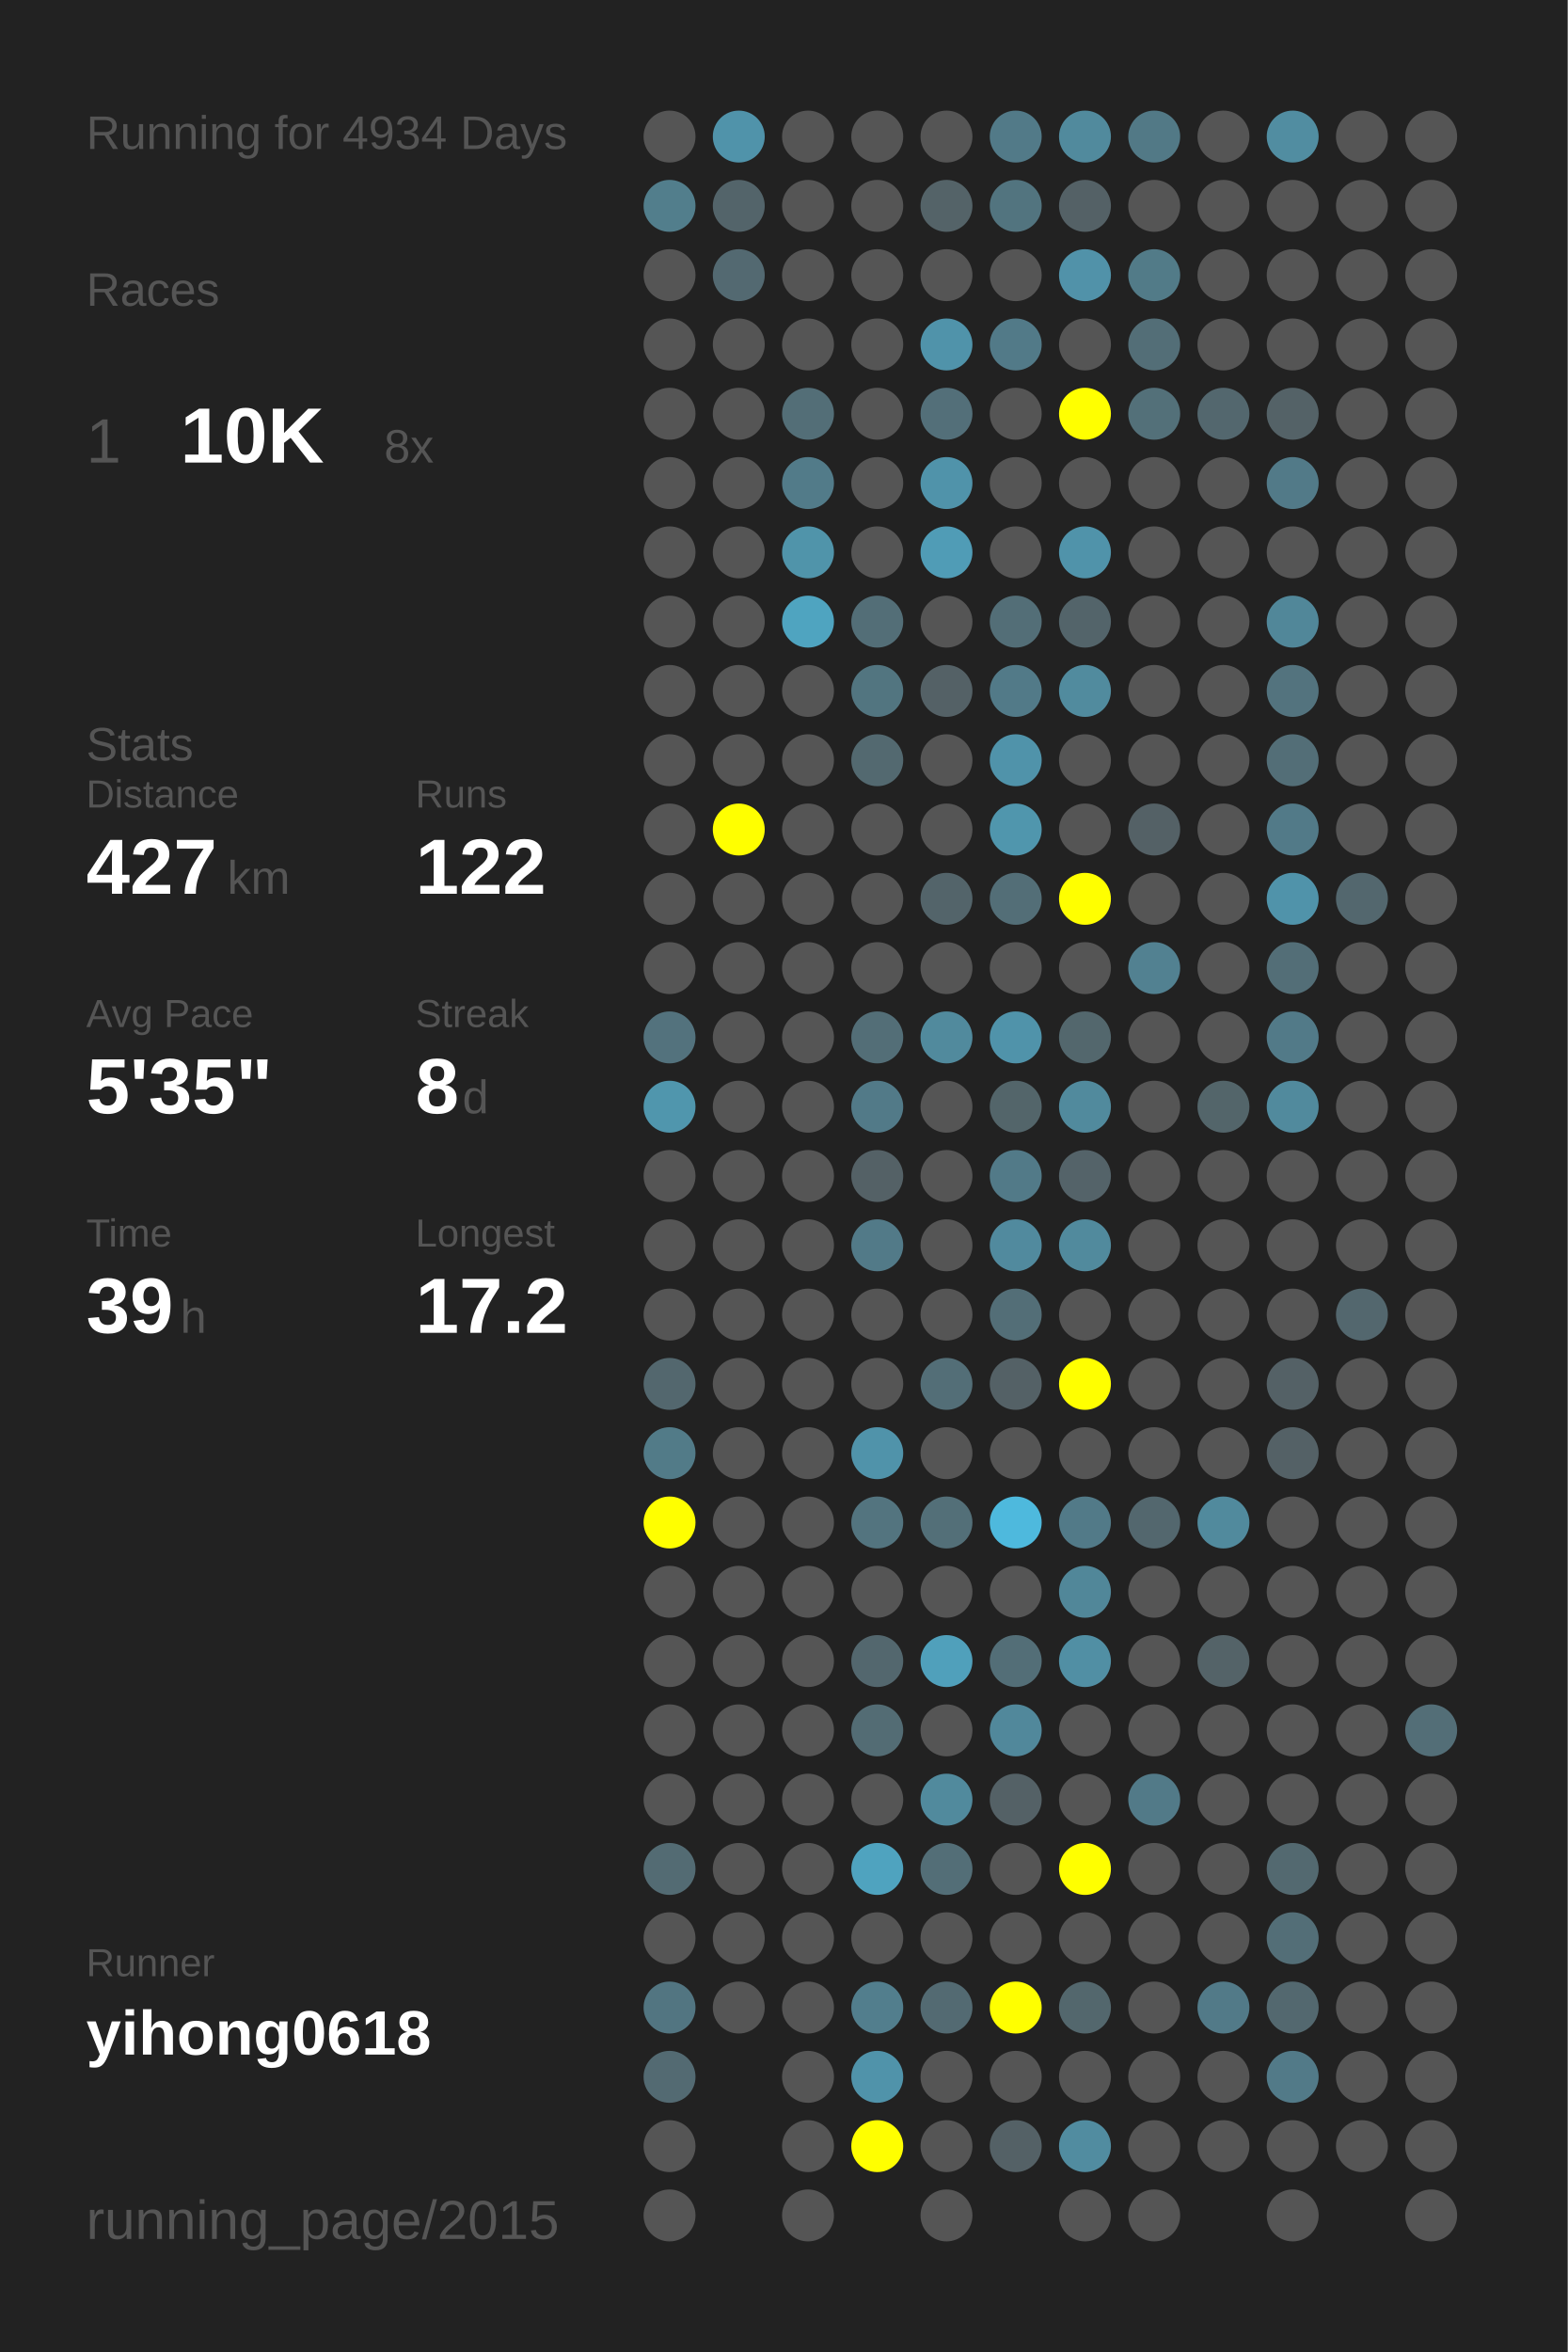
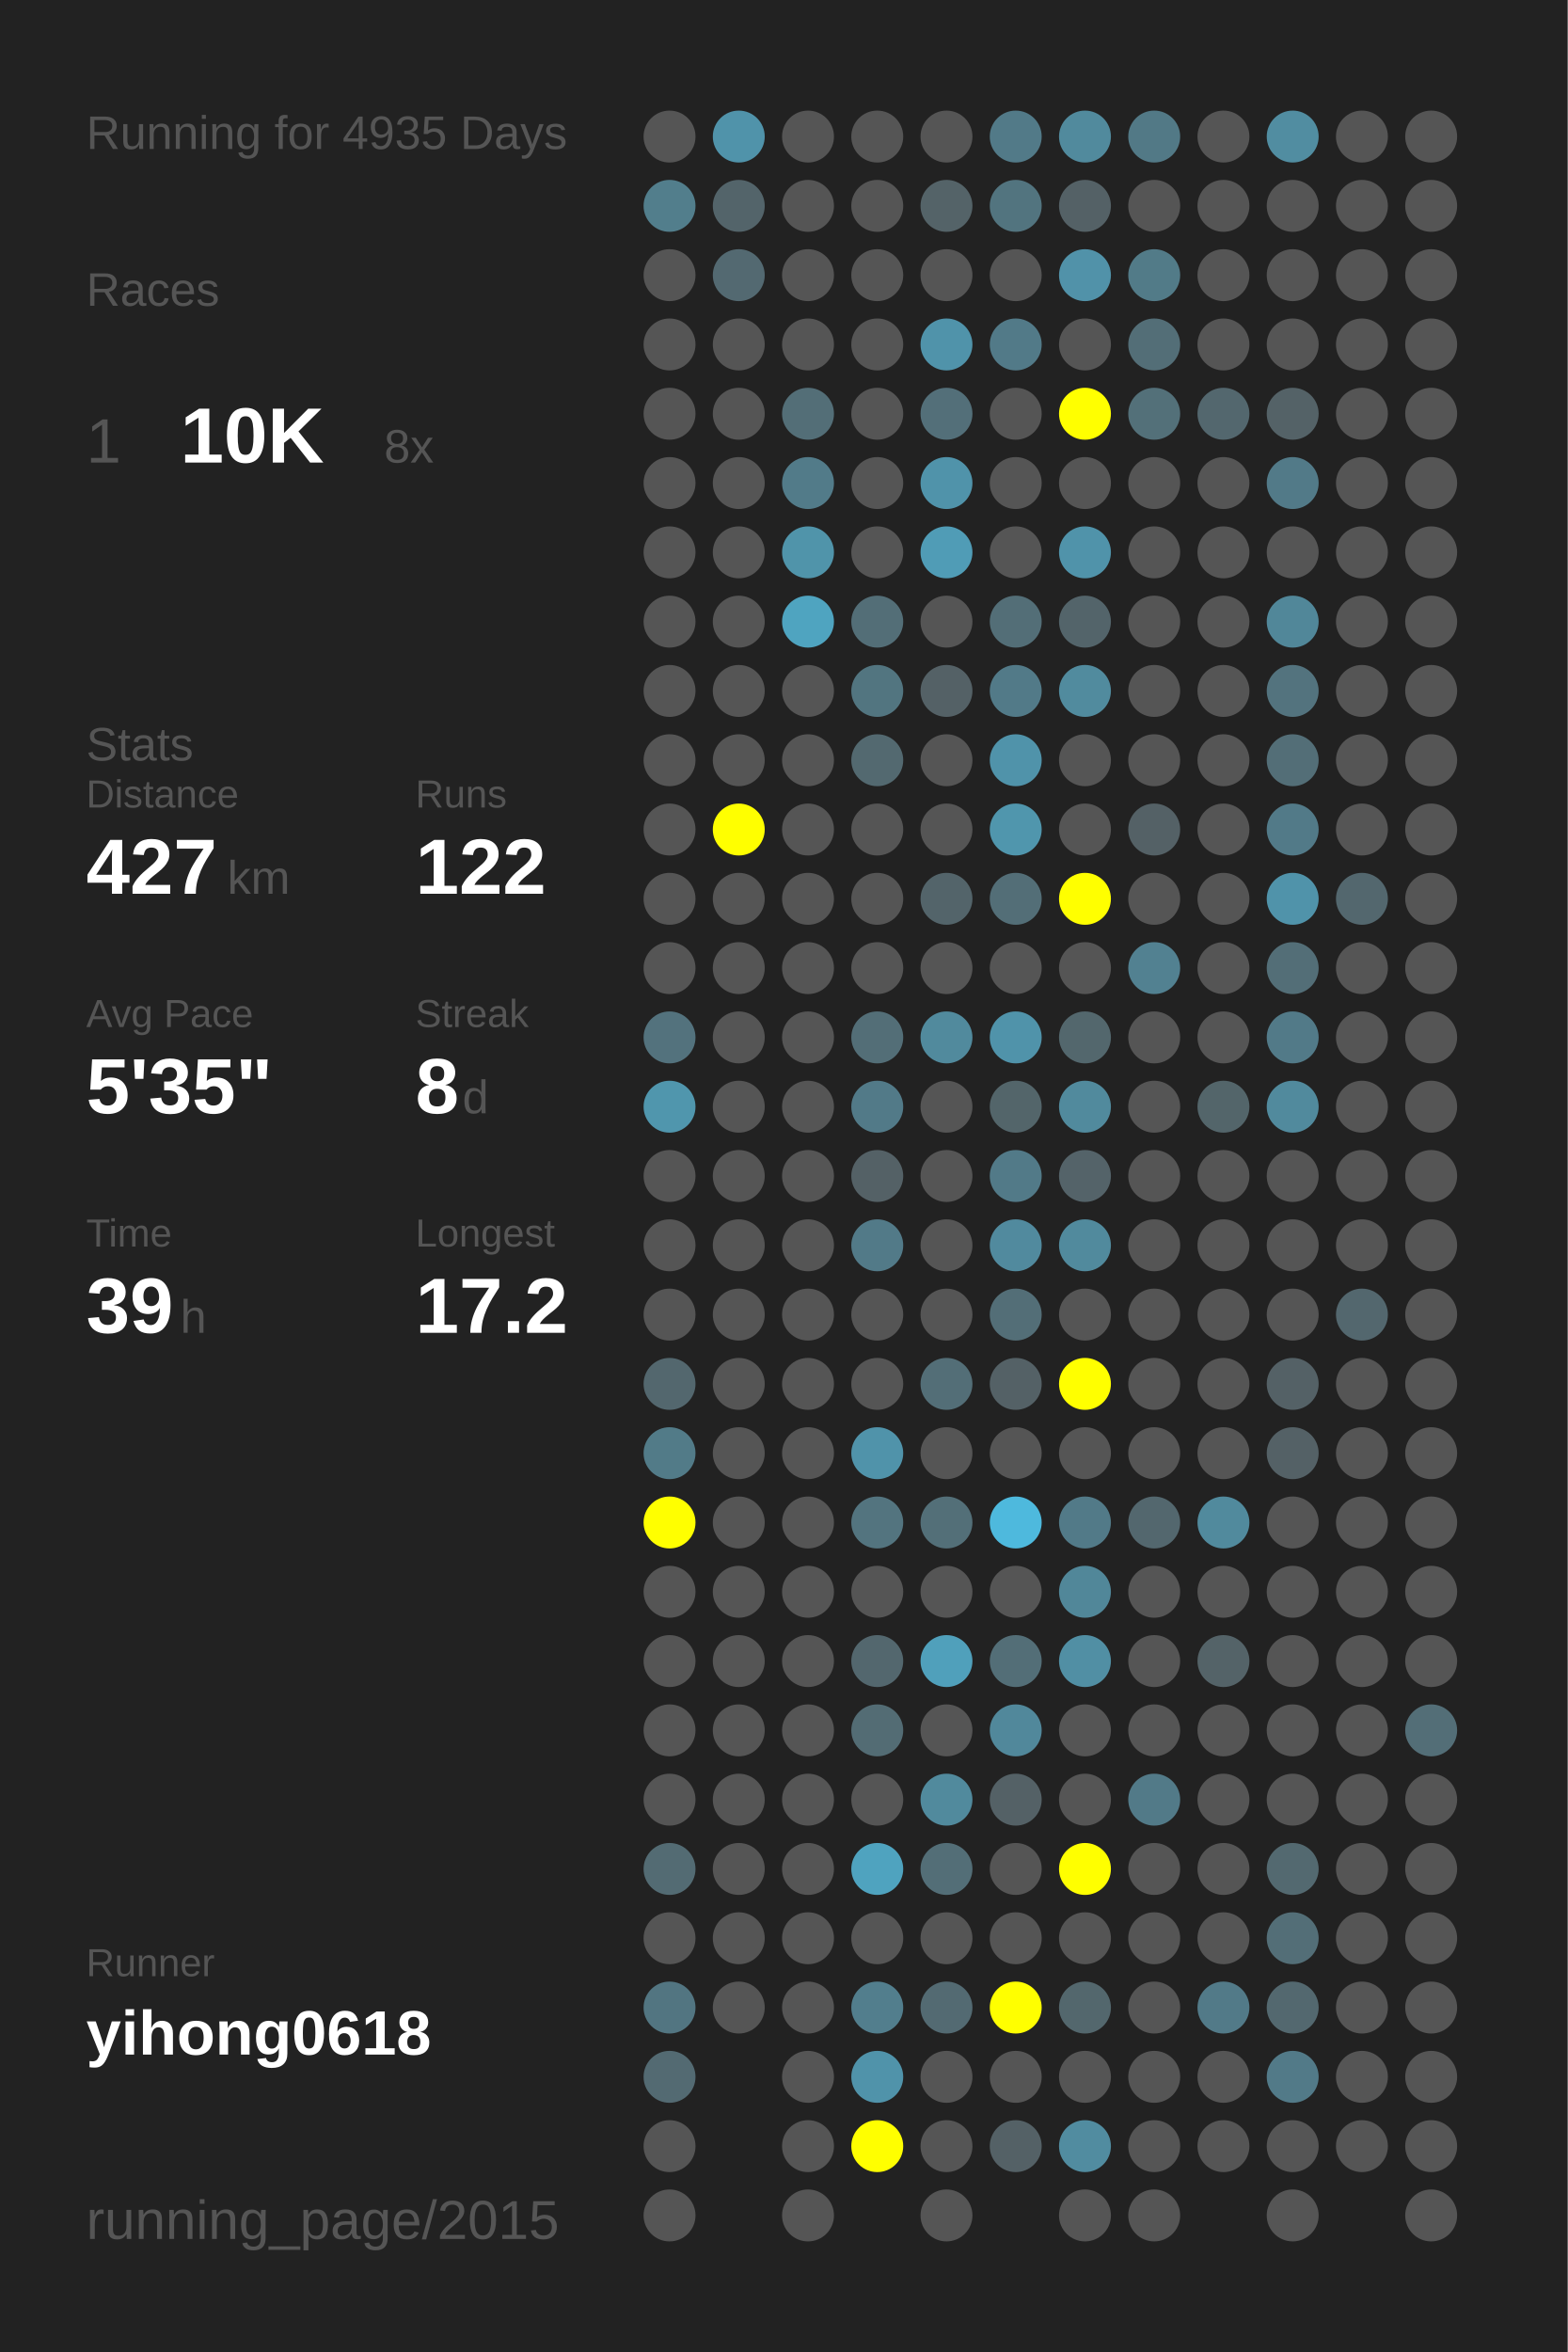
<svg xmlns="http://www.w3.org/2000/svg" baseProfile="full" height="300mm" version="1.1" viewBox="0,0,200,300" width="200mm">
  <defs />
  <rect fill="#222222" height="300" width="200" x="0" y="0" />
-   <text fill="#555555" style="font-size:6px; font-family:Arial;" x="11" y="19">Running for 4934 Days</text>
+   <text fill="#555555" style="font-size:6px; font-family:Arial;" x="11" y="19">Running for 4935 Days</text>
  <text fill="#555555" style="font-size:6px; font-family:Arial;" x="11" y="39">Races</text>
  <text fill="#555555" style="font-size:8px; font-family:Arial;" x="11" y="59">1</text>
  <text fill="#FFFFFF" style="font-size:10px; font-family:Arial; font-weight:bold;" x="23" y="59">10K</text>
  <text fill="#555555" style="font-size:6px; font-family:Arial;" x="49" y="59">8x</text>
  <text fill="#555555" style="font-size:6px; font-family:Arial;" x="11" y="97">Stats</text>
  <text fill="#555555" style="font-size:5px; font-family:Arial;" x="11" y="103">Distance</text>
  <text fill="#FFFFFF" style="font-size:10px; font-family:Arial; font-weight:bold;" x="11" y="114">427</text>
  <text fill="#555555" style="font-size:6px; font-family:Arial;" x="29" y="114">km</text>
  <text fill="#555555" style="font-size:5px; font-family:Arial;" x="53" y="103">Runs</text>
  <text fill="#FFFFFF" style="font-size:10px; font-family:Arial; font-weight:bold;" x="53" y="114">122</text>
  <text fill="#555555" style="font-size:5px; font-family:Arial;" x="11" y="131">Avg Pace</text>
  <text fill="#FFFFFF" style="font-size:10px; font-family:Arial; font-weight:bold;" x="11" y="142">5'35"</text>
  <text fill="#555555" style="font-size:5px; font-family:Arial;" x="53" y="131">Streak</text>
  <text fill="#FFFFFF" style="font-size:10px; font-family:Arial; font-weight:bold;" x="53" y="142">8</text>
  <text fill="#555555" style="font-size:6px; font-family:Arial;" x="59" y="142">d</text>
  <text fill="#555555" style="font-size:5px; font-family:Arial;" x="11" y="159">Time</text>
  <text fill="#FFFFFF" style="font-size:10px; font-family:Arial; font-weight:bold;" x="11" y="170">39</text>
  <text fill="#555555" style="font-size:6px; font-family:Arial;" x="23" y="170">h</text>
  <text fill="#555555" style="font-size:5px; font-family:Arial;" x="53" y="159">Longest</text>
  <text fill="#FFFFFF" style="font-size:10px; font-family:Arial; font-weight:bold;" x="53" y="170">17.2</text>
  <text fill="#555555" style="font-size:5px; font-family:Arial;" x="11" y="252.065">Runner</text>
  <text fill="#FFFFFF" style="font-size:8px; font-family:Arial; font-weight:bold;" x="11" y="262.065">yihong0618</text>
  <text fill="#555555" style="font-size:7px; font-family:Arial;" x="11" y="285.581">running_page/2015</text>
  <circle cx="85.417" cy="17.419" fill="#555555" r="3.312" />
  <circle cx="85.417" cy="26.258" fill="#527e8c" r="3.312" />
  <circle cx="85.417" cy="35.097" fill="#555555" r="3.312" />
  <circle cx="85.417" cy="43.935" fill="#555555" r="3.312" />
  <circle cx="85.417" cy="52.774" fill="#555555" r="3.312" />
  <circle cx="85.417" cy="61.613" fill="#555555" r="3.312" />
  <circle cx="85.417" cy="70.452" fill="#555555" r="3.312" />
  <circle cx="85.417" cy="79.29" fill="#555555" r="3.312" />
  <circle cx="85.417" cy="88.129" fill="#555555" r="3.312" />
  <circle cx="85.417" cy="96.968" fill="#555555" r="3.312" />
  <circle cx="85.417" cy="105.806" fill="#555555" r="3.312" />
  <circle cx="85.417" cy="114.645" fill="#555555" r="3.312" />
  <circle cx="85.417" cy="123.484" fill="#555555" r="3.312" />
  <circle cx="85.417" cy="132.323" fill="#53727d" r="3.312" />
  <circle cx="85.417" cy="141.161" fill="#5096ad" r="3.312" />
  <circle cx="85.417" cy="150" fill="#555555" r="3.312" />
  <circle cx="85.417" cy="158.839" fill="#555555" r="3.312" />
  <circle cx="85.417" cy="167.677" fill="#555555" r="3.312" />
  <circle cx="85.417" cy="176.516" fill="#53676e" r="3.312" />
  <circle cx="85.417" cy="185.355" fill="#527b88" r="3.312" />
  <circle cx="85.417" cy="194.194" fill="#FFFF00" r="3.312" />
  <circle cx="85.417" cy="203.032" fill="#555555" r="3.312" />
  <circle cx="85.417" cy="211.871" fill="#555555" r="3.312" />
  <circle cx="85.417" cy="220.71" fill="#555555" r="3.312" />
  <circle cx="85.417" cy="229.548" fill="#555555" r="3.312" />
  <circle cx="85.417" cy="238.387" fill="#536b73" r="3.312" />
  <circle cx="85.417" cy="247.226" fill="#555555" r="3.312" />
  <circle cx="85.417" cy="256.065" fill="#527581" r="3.312" />
  <circle cx="85.417" cy="264.903" fill="#536a72" r="3.312" />
  <circle cx="85.417" cy="273.742" fill="#555555" r="3.312" />
  <circle cx="85.417" cy="282.581" fill="#555555" r="3.312" />
  <circle cx="94.25" cy="17.419" fill="#5093aa" r="3.312" />
  <circle cx="94.25" cy="26.258" fill="#53646a" r="3.312" />
  <circle cx="94.25" cy="35.097" fill="#536971" r="3.312" />
  <circle cx="94.25" cy="43.935" fill="#555555" r="3.312" />
  <circle cx="94.25" cy="52.774" fill="#555555" r="3.312" />
  <circle cx="94.25" cy="61.613" fill="#555555" r="3.312" />
  <circle cx="94.25" cy="70.452" fill="#555555" r="3.312" />
  <circle cx="94.25" cy="79.29" fill="#555555" r="3.312" />
  <circle cx="94.25" cy="88.129" fill="#555555" r="3.312" />
  <circle cx="94.25" cy="96.968" fill="#555555" r="3.312" />
  <circle cx="94.25" cy="105.806" fill="#FFFF00" r="3.312" />
  <circle cx="94.25" cy="114.645" fill="#555555" r="3.312" />
  <circle cx="94.25" cy="123.484" fill="#555555" r="3.312" />
  <circle cx="94.25" cy="132.323" fill="#555555" r="3.312" />
  <circle cx="94.25" cy="141.161" fill="#555555" r="3.312" />
  <circle cx="94.25" cy="150" fill="#555555" r="3.312" />
  <circle cx="94.25" cy="158.839" fill="#555555" r="3.312" />
  <circle cx="94.25" cy="167.677" fill="#555555" r="3.312" />
  <circle cx="94.25" cy="176.516" fill="#555555" r="3.312" />
  <circle cx="94.25" cy="185.355" fill="#555555" r="3.312" />
  <circle cx="94.25" cy="194.194" fill="#555555" r="3.312" />
  <circle cx="94.25" cy="203.032" fill="#555555" r="3.312" />
  <circle cx="94.25" cy="211.871" fill="#555555" r="3.312" />
  <circle cx="94.25" cy="220.71" fill="#555555" r="3.312" />
  <circle cx="94.25" cy="229.548" fill="#555555" r="3.312" />
  <circle cx="94.25" cy="238.387" fill="#555555" r="3.312" />
  <circle cx="94.25" cy="247.226" fill="#555555" r="3.312" />
  <circle cx="94.25" cy="256.065" fill="#555555" r="3.312" />
  <circle cx="103.083" cy="17.419" fill="#555555" r="3.312" />
  <circle cx="103.083" cy="26.258" fill="#555555" r="3.312" />
  <circle cx="103.083" cy="35.097" fill="#555555" r="3.312" />
  <circle cx="103.083" cy="43.935" fill="#555555" r="3.312" />
  <circle cx="103.083" cy="52.774" fill="#536e77" r="3.312" />
  <circle cx="103.083" cy="61.613" fill="#527b89" r="3.312" />
  <circle cx="103.083" cy="70.452" fill="#5094aa" r="3.312" />
  <circle cx="103.083" cy="79.29" fill="#4fa4c0" r="3.312" />
  <circle cx="103.083" cy="88.129" fill="#555555" r="3.312" />
  <circle cx="103.083" cy="96.968" fill="#555555" r="3.312" />
  <circle cx="103.083" cy="105.806" fill="#555555" r="3.312" />
  <circle cx="103.083" cy="114.645" fill="#555555" r="3.312" />
  <circle cx="103.083" cy="123.484" fill="#555555" r="3.312" />
  <circle cx="103.083" cy="132.323" fill="#555555" r="3.312" />
  <circle cx="103.083" cy="141.161" fill="#555555" r="3.312" />
  <circle cx="103.083" cy="150" fill="#555555" r="3.312" />
  <circle cx="103.083" cy="158.839" fill="#555555" r="3.312" />
  <circle cx="103.083" cy="167.677" fill="#555555" r="3.312" />
  <circle cx="103.083" cy="176.516" fill="#555555" r="3.312" />
  <circle cx="103.083" cy="185.355" fill="#555555" r="3.312" />
  <circle cx="103.083" cy="194.194" fill="#555555" r="3.312" />
  <circle cx="103.083" cy="203.032" fill="#555555" r="3.312" />
  <circle cx="103.083" cy="211.871" fill="#555555" r="3.312" />
  <circle cx="103.083" cy="220.71" fill="#555555" r="3.312" />
  <circle cx="103.083" cy="229.548" fill="#555555" r="3.312" />
  <circle cx="103.083" cy="238.387" fill="#555555" r="3.312" />
  <circle cx="103.083" cy="247.226" fill="#555555" r="3.312" />
  <circle cx="103.083" cy="256.065" fill="#555555" r="3.312" />
  <circle cx="103.083" cy="264.903" fill="#555555" r="3.312" />
  <circle cx="103.083" cy="273.742" fill="#555555" r="3.312" />
  <circle cx="103.083" cy="282.581" fill="#555555" r="3.312" />
  <circle cx="111.917" cy="17.419" fill="#555555" r="3.312" />
  <circle cx="111.917" cy="26.258" fill="#555555" r="3.312" />
  <circle cx="111.917" cy="35.097" fill="#555555" r="3.312" />
  <circle cx="111.917" cy="43.935" fill="#555555" r="3.312" />
  <circle cx="111.917" cy="52.774" fill="#555555" r="3.312" />
  <circle cx="111.917" cy="61.613" fill="#555555" r="3.312" />
  <circle cx="111.917" cy="70.452" fill="#555555" r="3.312" />
  <circle cx="111.917" cy="79.29" fill="#536e77" r="3.312" />
  <circle cx="111.917" cy="88.129" fill="#527580" r="3.312" />
  <circle cx="111.917" cy="96.968" fill="#536970" r="3.312" />
  <circle cx="111.917" cy="105.806" fill="#555555" r="3.312" />
  <circle cx="111.917" cy="114.645" fill="#555555" r="3.312" />
  <circle cx="111.917" cy="123.484" fill="#555555" r="3.312" />
  <circle cx="111.917" cy="132.323" fill="#536e77" r="3.312" />
  <circle cx="111.917" cy="141.161" fill="#527a88" r="3.312" />
  <circle cx="111.917" cy="150" fill="#546166" r="3.312" />
  <circle cx="111.917" cy="158.839" fill="#527a88" r="3.312" />
  <circle cx="111.917" cy="167.677" fill="#555555" r="3.312" />
  <circle cx="111.917" cy="176.516" fill="#555555" r="3.312" />
  <circle cx="111.917" cy="185.355" fill="#5093aa" r="3.312" />
  <circle cx="111.917" cy="194.194" fill="#53747f" r="3.312" />
  <circle cx="111.917" cy="203.032" fill="#555555" r="3.312" />
  <circle cx="111.917" cy="211.871" fill="#53676e" r="3.312" />
  <circle cx="111.917" cy="220.71" fill="#536c74" r="3.312" />
  <circle cx="111.917" cy="229.548" fill="#555555" r="3.312" />
  <circle cx="111.917" cy="238.387" fill="#4fa3bf" r="3.312" />
  <circle cx="111.917" cy="247.226" fill="#555555" r="3.312" />
  <circle cx="111.917" cy="256.065" fill="#527e8d" r="3.312" />
  <circle cx="111.917" cy="264.903" fill="#5093aa" r="3.312" />
  <circle cx="111.917" cy="273.742" fill="#FFFF00" r="3.312" />
  <circle cx="120.75" cy="17.419" fill="#555555" r="3.312" />
  <circle cx="120.75" cy="26.258" fill="#546368" r="3.312" />
  <circle cx="120.75" cy="35.097" fill="#555555" r="3.312" />
  <circle cx="120.75" cy="43.935" fill="#5093aa" r="3.312" />
  <circle cx="120.75" cy="52.774" fill="#536f79" r="3.312" />
  <circle cx="120.75" cy="61.613" fill="#5093aa" r="3.312" />
  <circle cx="120.75" cy="70.452" fill="#509cb6" r="3.312" />
  <circle cx="120.75" cy="79.29" fill="#555555" r="3.312" />
  <circle cx="120.75" cy="88.129" fill="#546166" r="3.312" />
  <circle cx="120.75" cy="96.968" fill="#555555" r="3.312" />
  <circle cx="120.75" cy="105.806" fill="#555555" r="3.312" />
  <circle cx="120.75" cy="114.645" fill="#53646a" r="3.312" />
  <circle cx="120.75" cy="123.484" fill="#555555" r="3.312" />
  <circle cx="120.75" cy="132.323" fill="#518a9d" r="3.312" />
  <circle cx="120.75" cy="141.161" fill="#555555" r="3.312" />
  <circle cx="120.75" cy="150" fill="#555555" r="3.312" />
  <circle cx="120.75" cy="158.839" fill="#555555" r="3.312" />
  <circle cx="120.75" cy="167.677" fill="#555555" r="3.312" />
  <circle cx="120.75" cy="176.516" fill="#536e77" r="3.312" />
  <circle cx="120.75" cy="185.355" fill="#555555" r="3.312" />
  <circle cx="120.75" cy="194.194" fill="#536f78" r="3.312" />
  <circle cx="120.75" cy="203.032" fill="#555555" r="3.312" />
  <circle cx="120.75" cy="211.871" fill="#50a0bb" r="3.312" />
  <circle cx="120.75" cy="220.71" fill="#555555" r="3.312" />
  <circle cx="120.75" cy="229.548" fill="#518a9d" r="3.312" />
  <circle cx="120.75" cy="238.387" fill="#536e77" r="3.312" />
  <circle cx="120.75" cy="247.226" fill="#555555" r="3.312" />
  <circle cx="120.75" cy="256.065" fill="#536a72" r="3.312" />
  <circle cx="120.75" cy="264.903" fill="#555555" r="3.312" />
  <circle cx="120.75" cy="273.742" fill="#555555" r="3.312" />
  <circle cx="120.75" cy="282.581" fill="#555555" r="3.312" />
  <circle cx="129.583" cy="17.419" fill="#527a88" r="3.312" />
  <circle cx="129.583" cy="26.258" fill="#52747f" r="3.312" />
  <circle cx="129.583" cy="35.097" fill="#555555" r="3.312" />
  <circle cx="129.583" cy="43.935" fill="#527a88" r="3.312" />
  <circle cx="129.583" cy="52.774" fill="#555555" r="3.312" />
  <circle cx="129.583" cy="61.613" fill="#555555" r="3.312" />
  <circle cx="129.583" cy="70.452" fill="#555555" r="3.312" />
  <circle cx="129.583" cy="79.29" fill="#536e77" r="3.312" />
  <circle cx="129.583" cy="88.129" fill="#527a88" r="3.312" />
  <circle cx="129.583" cy="96.968" fill="#5093aa" r="3.312" />
  <circle cx="129.583" cy="105.806" fill="#5096ad" r="3.312" />
  <circle cx="129.583" cy="114.645" fill="#536e77" r="3.312" />
  <circle cx="129.583" cy="123.484" fill="#555555" r="3.312" />
  <circle cx="129.583" cy="132.323" fill="#5093aa" r="3.312" />
  <circle cx="129.583" cy="141.161" fill="#53656a" r="3.312" />
  <circle cx="129.583" cy="150" fill="#527a88" r="3.312" />
  <circle cx="129.583" cy="158.839" fill="#518a9e" r="3.312" />
  <circle cx="129.583" cy="167.677" fill="#536e77" r="3.312" />
  <circle cx="129.583" cy="176.516" fill="#546166" r="3.312" />
  <circle cx="129.583" cy="185.355" fill="#555555" r="3.312" />
  <circle cx="129.583" cy="194.194" fill="#4eb9dd" r="3.312" />
  <circle cx="129.583" cy="203.032" fill="#555555" r="3.312" />
  <circle cx="129.583" cy="211.871" fill="#536e77" r="3.312" />
  <circle cx="129.583" cy="220.71" fill="#51889b" r="3.312" />
  <circle cx="129.583" cy="229.548" fill="#546166" r="3.312" />
  <circle cx="129.583" cy="238.387" fill="#555555" r="3.312" />
  <circle cx="129.583" cy="247.226" fill="#555555" r="3.312" />
  <circle cx="129.583" cy="256.065" fill="#FFFF00" r="3.312" />
  <circle cx="129.583" cy="264.903" fill="#555555" r="3.312" />
  <circle cx="129.583" cy="273.742" fill="#546166" r="3.312" />
  <circle cx="138.417" cy="17.419" fill="#518a9d" r="3.312" />
  <circle cx="138.417" cy="26.258" fill="#546166" r="3.312" />
  <circle cx="138.417" cy="35.097" fill="#5192a9" r="3.312" />
  <circle cx="138.417" cy="43.935" fill="#555555" r="3.312" />
  <circle cx="138.417" cy="52.774" fill="#FFFF00" r="3.312" />
  <circle cx="138.417" cy="61.613" fill="#555555" r="3.312" />
  <circle cx="138.417" cy="70.452" fill="#5093aa" r="3.312" />
  <circle cx="138.417" cy="79.29" fill="#53646a" r="3.312" />
  <circle cx="138.417" cy="88.129" fill="#518b9e" r="3.312" />
  <circle cx="138.417" cy="96.968" fill="#555555" r="3.312" />
  <circle cx="138.417" cy="105.806" fill="#555555" r="3.312" />
  <circle cx="138.417" cy="114.645" fill="#FFFF00" r="3.312" />
  <circle cx="138.417" cy="123.484" fill="#555555" r="3.312" />
  <circle cx="138.417" cy="132.323" fill="#53676d" r="3.312" />
  <circle cx="138.417" cy="141.161" fill="#518a9d" r="3.312" />
  <circle cx="138.417" cy="150" fill="#546369" r="3.312" />
  <circle cx="138.417" cy="158.839" fill="#518a9d" r="3.312" />
  <circle cx="138.417" cy="167.677" fill="#555555" r="3.312" />
  <circle cx="138.417" cy="176.516" fill="#FFFF00" r="3.312" />
  <circle cx="138.417" cy="185.355" fill="#555555" r="3.312" />
  <circle cx="138.417" cy="194.194" fill="#527a88" r="3.312" />
  <circle cx="138.417" cy="203.032" fill="#518799" r="3.312" />
  <circle cx="138.417" cy="211.871" fill="#518fa4" r="3.312" />
  <circle cx="138.417" cy="220.71" fill="#555555" r="3.312" />
  <circle cx="138.417" cy="229.548" fill="#555555" r="3.312" />
  <circle cx="138.417" cy="238.387" fill="#FFFF00" r="3.312" />
  <circle cx="138.417" cy="247.226" fill="#555555" r="3.312" />
  <circle cx="138.417" cy="256.065" fill="#53676d" r="3.312" />
  <circle cx="138.417" cy="264.903" fill="#555555" r="3.312" />
  <circle cx="138.417" cy="273.742" fill="#518ca0" r="3.312" />
  <circle cx="138.417" cy="282.581" fill="#555555" r="3.312" />
  <circle cx="147.25" cy="17.419" fill="#527986" r="3.312" />
  <circle cx="147.25" cy="26.258" fill="#555555" r="3.312" />
  <circle cx="147.25" cy="35.097" fill="#527b88" r="3.312" />
  <circle cx="147.25" cy="43.935" fill="#536e77" r="3.312" />
  <circle cx="147.25" cy="52.774" fill="#537079" r="3.312" />
  <circle cx="147.25" cy="61.613" fill="#555555" r="3.312" />
  <circle cx="147.25" cy="70.452" fill="#555555" r="3.312" />
  <circle cx="147.25" cy="79.29" fill="#555555" r="3.312" />
  <circle cx="147.25" cy="88.129" fill="#555555" r="3.312" />
  <circle cx="147.25" cy="96.968" fill="#555555" r="3.312" />
  <circle cx="147.25" cy="105.806" fill="#546166" r="3.312" />
  <circle cx="147.25" cy="114.645" fill="#555555" r="3.312" />
  <circle cx="147.25" cy="123.484" fill="#528191" r="3.312" />
  <circle cx="147.25" cy="132.323" fill="#555555" r="3.312" />
  <circle cx="147.25" cy="141.161" fill="#555555" r="3.312" />
  <circle cx="147.25" cy="150" fill="#555555" r="3.312" />
  <circle cx="147.25" cy="158.839" fill="#555555" r="3.312" />
  <circle cx="147.25" cy="167.677" fill="#555555" r="3.312" />
  <circle cx="147.25" cy="176.516" fill="#555555" r="3.312" />
  <circle cx="147.25" cy="185.355" fill="#555555" r="3.312" />
  <circle cx="147.25" cy="194.194" fill="#53676e" r="3.312" />
  <circle cx="147.25" cy="203.032" fill="#555555" r="3.312" />
  <circle cx="147.25" cy="211.871" fill="#555555" r="3.312" />
  <circle cx="147.25" cy="220.71" fill="#555555" r="3.312" />
  <circle cx="147.25" cy="229.548" fill="#527a88" r="3.312" />
  <circle cx="147.25" cy="238.387" fill="#555555" r="3.312" />
  <circle cx="147.25" cy="247.226" fill="#555555" r="3.312" />
  <circle cx="147.25" cy="256.065" fill="#555555" r="3.312" />
  <circle cx="147.25" cy="264.903" fill="#555555" r="3.312" />
  <circle cx="147.25" cy="273.742" fill="#555555" r="3.312" />
  <circle cx="147.25" cy="282.581" fill="#555555" r="3.312" />
  <circle cx="156.083" cy="17.419" fill="#555555" r="3.312" />
  <circle cx="156.083" cy="26.258" fill="#555555" r="3.312" />
  <circle cx="156.083" cy="35.097" fill="#555555" r="3.312" />
  <circle cx="156.083" cy="43.935" fill="#555555" r="3.312" />
  <circle cx="156.083" cy="52.774" fill="#53676e" r="3.312" />
  <circle cx="156.083" cy="61.613" fill="#555555" r="3.312" />
  <circle cx="156.083" cy="70.452" fill="#555555" r="3.312" />
  <circle cx="156.083" cy="79.29" fill="#555555" r="3.312" />
  <circle cx="156.083" cy="88.129" fill="#555555" r="3.312" />
  <circle cx="156.083" cy="96.968" fill="#555555" r="3.312" />
  <circle cx="156.083" cy="105.806" fill="#555555" r="3.312" />
  <circle cx="156.083" cy="114.645" fill="#555555" r="3.312" />
  <circle cx="156.083" cy="123.484" fill="#555555" r="3.312" />
  <circle cx="156.083" cy="132.323" fill="#555555" r="3.312" />
  <circle cx="156.083" cy="141.161" fill="#53656a" r="3.312" />
  <circle cx="156.083" cy="150" fill="#555555" r="3.312" />
  <circle cx="156.083" cy="158.839" fill="#555555" r="3.312" />
  <circle cx="156.083" cy="167.677" fill="#555555" r="3.312" />
  <circle cx="156.083" cy="176.516" fill="#555555" r="3.312" />
  <circle cx="156.083" cy="185.355" fill="#555555" r="3.312" />
  <circle cx="156.083" cy="194.194" fill="#518a9d" r="3.312" />
  <circle cx="156.083" cy="203.032" fill="#555555" r="3.312" />
  <circle cx="156.083" cy="211.871" fill="#546368" r="3.312" />
  <circle cx="156.083" cy="220.71" fill="#555555" r="3.312" />
  <circle cx="156.083" cy="229.548" fill="#555555" r="3.312" />
  <circle cx="156.083" cy="238.387" fill="#555555" r="3.312" />
  <circle cx="156.083" cy="247.226" fill="#555555" r="3.312" />
  <circle cx="156.083" cy="256.065" fill="#527a88" r="3.312" />
  <circle cx="156.083" cy="264.903" fill="#555555" r="3.312" />
  <circle cx="156.083" cy="273.742" fill="#555555" r="3.312" />
  <circle cx="164.917" cy="17.419" fill="#518da1" r="3.312" />
  <circle cx="164.917" cy="26.258" fill="#555555" r="3.312" />
  <circle cx="164.917" cy="35.097" fill="#555555" r="3.312" />
  <circle cx="164.917" cy="43.935" fill="#555555" r="3.312" />
  <circle cx="164.917" cy="52.774" fill="#546267" r="3.312" />
  <circle cx="164.917" cy="61.613" fill="#527a88" r="3.312" />
  <circle cx="164.917" cy="70.452" fill="#555555" r="3.312" />
  <circle cx="164.917" cy="79.29" fill="#518799" r="3.312" />
  <circle cx="164.917" cy="88.129" fill="#53737e" r="3.312" />
  <circle cx="164.917" cy="96.968" fill="#536e77" r="3.312" />
  <circle cx="164.917" cy="105.806" fill="#527a88" r="3.312" />
  <circle cx="164.917" cy="114.645" fill="#5093aa" r="3.312" />
  <circle cx="164.917" cy="123.484" fill="#536e77" r="3.312" />
  <circle cx="164.917" cy="132.323" fill="#527a88" r="3.312" />
  <circle cx="164.917" cy="141.161" fill="#518a9d" r="3.312" />
  <circle cx="164.917" cy="150" fill="#555555" r="3.312" />
  <circle cx="164.917" cy="158.839" fill="#555555" r="3.312" />
  <circle cx="164.917" cy="167.677" fill="#555555" r="3.312" />
  <circle cx="164.917" cy="176.516" fill="#546166" r="3.312" />
  <circle cx="164.917" cy="185.355" fill="#546166" r="3.312" />
  <circle cx="164.917" cy="194.194" fill="#555555" r="3.312" />
  <circle cx="164.917" cy="203.032" fill="#555555" r="3.312" />
  <circle cx="164.917" cy="211.871" fill="#555555" r="3.312" />
  <circle cx="164.917" cy="220.71" fill="#555555" r="3.312" />
  <circle cx="164.917" cy="229.548" fill="#555555" r="3.312" />
  <circle cx="164.917" cy="238.387" fill="#536970" r="3.312" />
  <circle cx="164.917" cy="247.226" fill="#536e77" r="3.312" />
  <circle cx="164.917" cy="256.065" fill="#53686f" r="3.312" />
  <circle cx="164.917" cy="264.903" fill="#527a88" r="3.312" />
  <circle cx="164.917" cy="273.742" fill="#555555" r="3.312" />
  <circle cx="164.917" cy="282.581" fill="#555555" r="3.312" />
  <circle cx="173.75" cy="17.419" fill="#555555" r="3.312" />
  <circle cx="173.75" cy="26.258" fill="#555555" r="3.312" />
  <circle cx="173.75" cy="35.097" fill="#555555" r="3.312" />
  <circle cx="173.75" cy="43.935" fill="#555555" r="3.312" />
  <circle cx="173.75" cy="52.774" fill="#555555" r="3.312" />
  <circle cx="173.75" cy="61.613" fill="#555555" r="3.312" />
  <circle cx="173.75" cy="70.452" fill="#555555" r="3.312" />
  <circle cx="173.75" cy="79.29" fill="#555555" r="3.312" />
  <circle cx="173.75" cy="88.129" fill="#555555" r="3.312" />
  <circle cx="173.75" cy="96.968" fill="#555555" r="3.312" />
  <circle cx="173.75" cy="105.806" fill="#555555" r="3.312" />
  <circle cx="173.75" cy="114.645" fill="#53676e" r="3.312" />
  <circle cx="173.75" cy="123.484" fill="#555555" r="3.312" />
  <circle cx="173.75" cy="132.323" fill="#555555" r="3.312" />
  <circle cx="173.75" cy="141.161" fill="#555555" r="3.312" />
  <circle cx="173.75" cy="150" fill="#555555" r="3.312" />
  <circle cx="173.75" cy="158.839" fill="#555555" r="3.312" />
  <circle cx="173.75" cy="167.677" fill="#53676e" r="3.312" />
  <circle cx="173.75" cy="176.516" fill="#555555" r="3.312" />
  <circle cx="173.75" cy="185.355" fill="#555555" r="3.312" />
  <circle cx="173.75" cy="194.194" fill="#555555" r="3.312" />
  <circle cx="173.75" cy="203.032" fill="#555555" r="3.312" />
  <circle cx="173.75" cy="211.871" fill="#555555" r="3.312" />
  <circle cx="173.75" cy="220.71" fill="#555555" r="3.312" />
  <circle cx="173.75" cy="229.548" fill="#555555" r="3.312" />
  <circle cx="173.75" cy="238.387" fill="#555555" r="3.312" />
  <circle cx="173.75" cy="247.226" fill="#555555" r="3.312" />
  <circle cx="173.75" cy="256.065" fill="#555555" r="3.312" />
  <circle cx="173.75" cy="264.903" fill="#555555" r="3.312" />
  <circle cx="173.75" cy="273.742" fill="#555555" r="3.312" />
  <circle cx="182.583" cy="17.419" fill="#555555" r="3.312" />
  <circle cx="182.583" cy="26.258" fill="#555555" r="3.312" />
  <circle cx="182.583" cy="35.097" fill="#555555" r="3.312" />
  <circle cx="182.583" cy="43.935" fill="#555555" r="3.312" />
  <circle cx="182.583" cy="52.774" fill="#555555" r="3.312" />
  <circle cx="182.583" cy="61.613" fill="#555555" r="3.312" />
  <circle cx="182.583" cy="70.452" fill="#555555" r="3.312" />
  <circle cx="182.583" cy="79.29" fill="#555555" r="3.312" />
  <circle cx="182.583" cy="88.129" fill="#555555" r="3.312" />
  <circle cx="182.583" cy="96.968" fill="#555555" r="3.312" />
  <circle cx="182.583" cy="105.806" fill="#555555" r="3.312" />
  <circle cx="182.583" cy="114.645" fill="#555555" r="3.312" />
  <circle cx="182.583" cy="123.484" fill="#555555" r="3.312" />
  <circle cx="182.583" cy="132.323" fill="#555555" r="3.312" />
  <circle cx="182.583" cy="141.161" fill="#555555" r="3.312" />
  <circle cx="182.583" cy="150" fill="#555555" r="3.312" />
  <circle cx="182.583" cy="158.839" fill="#555555" r="3.312" />
  <circle cx="182.583" cy="167.677" fill="#555555" r="3.312" />
  <circle cx="182.583" cy="176.516" fill="#555555" r="3.312" />
  <circle cx="182.583" cy="185.355" fill="#555555" r="3.312" />
  <circle cx="182.583" cy="194.194" fill="#555555" r="3.312" />
  <circle cx="182.583" cy="203.032" fill="#555555" r="3.312" />
  <circle cx="182.583" cy="211.871" fill="#555555" r="3.312" />
  <circle cx="182.583" cy="220.71" fill="#536e77" r="3.312" />
  <circle cx="182.583" cy="229.548" fill="#555555" r="3.312" />
  <circle cx="182.583" cy="238.387" fill="#555555" r="3.312" />
  <circle cx="182.583" cy="247.226" fill="#555555" r="3.312" />
  <circle cx="182.583" cy="256.065" fill="#555555" r="3.312" />
  <circle cx="182.583" cy="264.903" fill="#555555" r="3.312" />
  <circle cx="182.583" cy="273.742" fill="#555555" r="3.312" />
  <circle cx="182.583" cy="282.581" fill="#555555" r="3.312" />
</svg>
